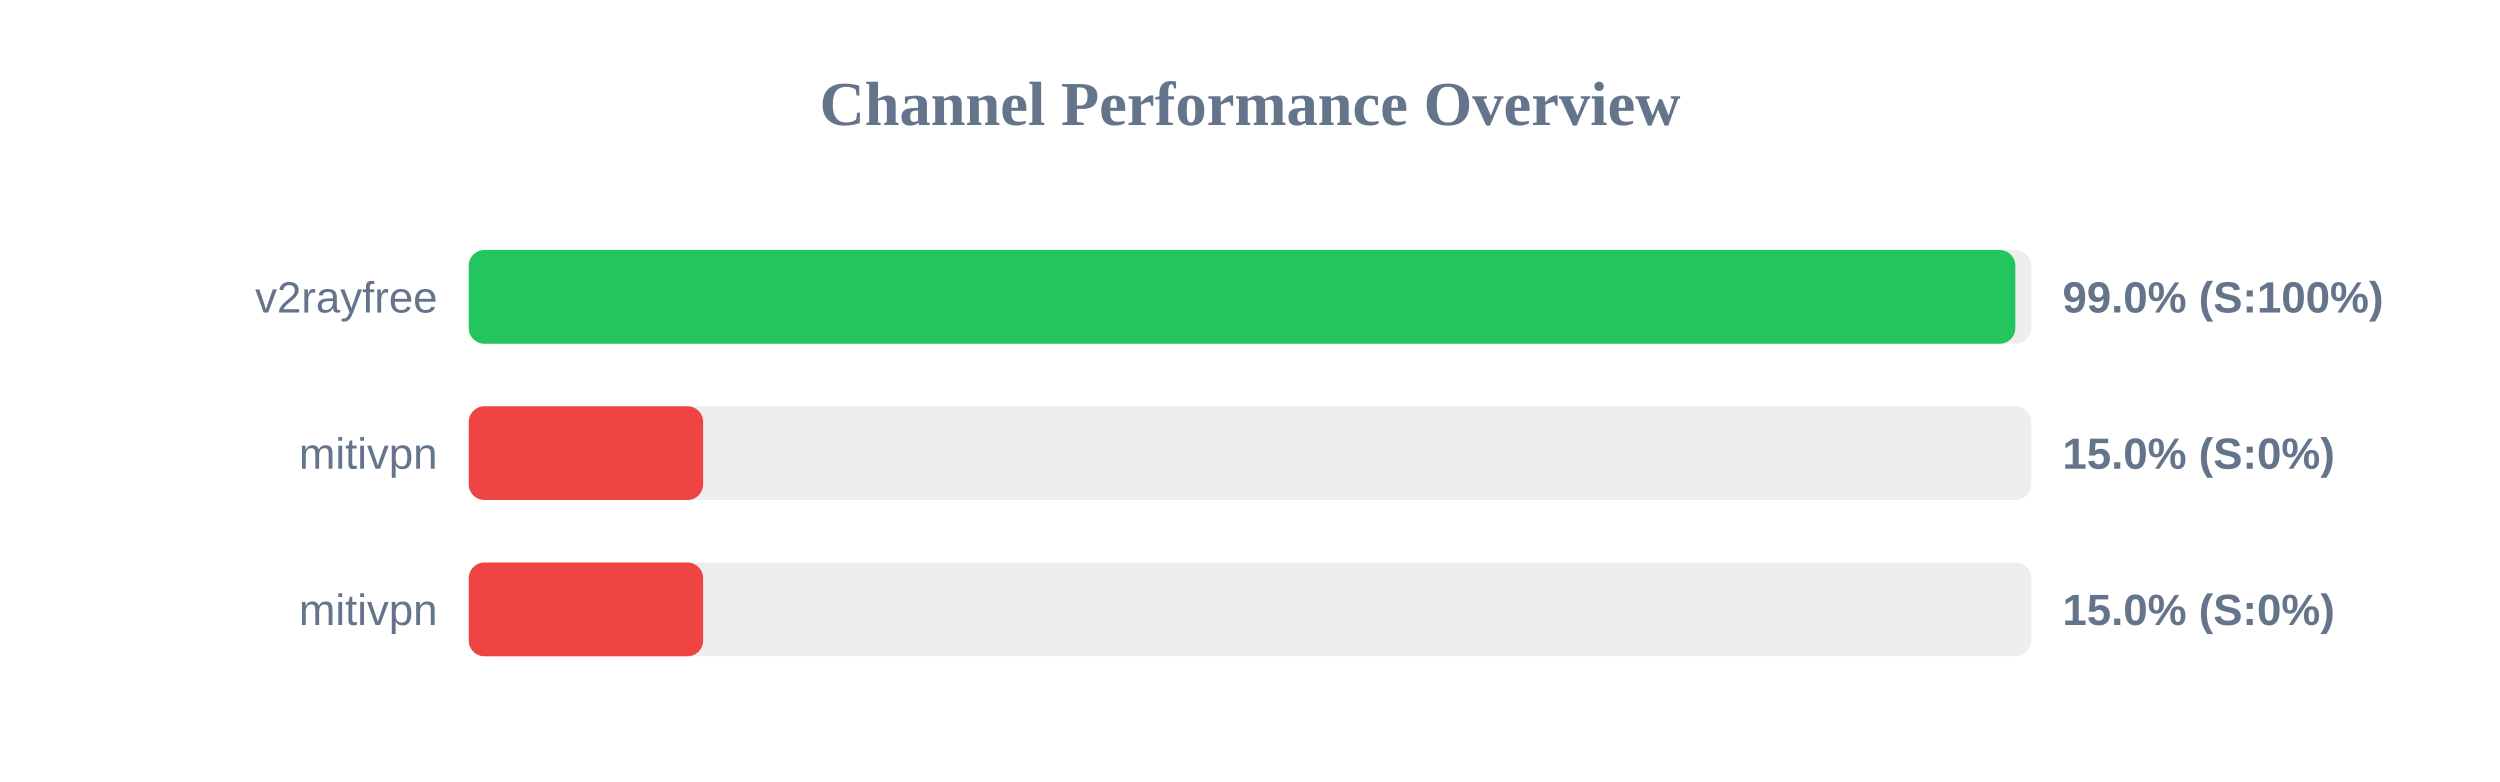
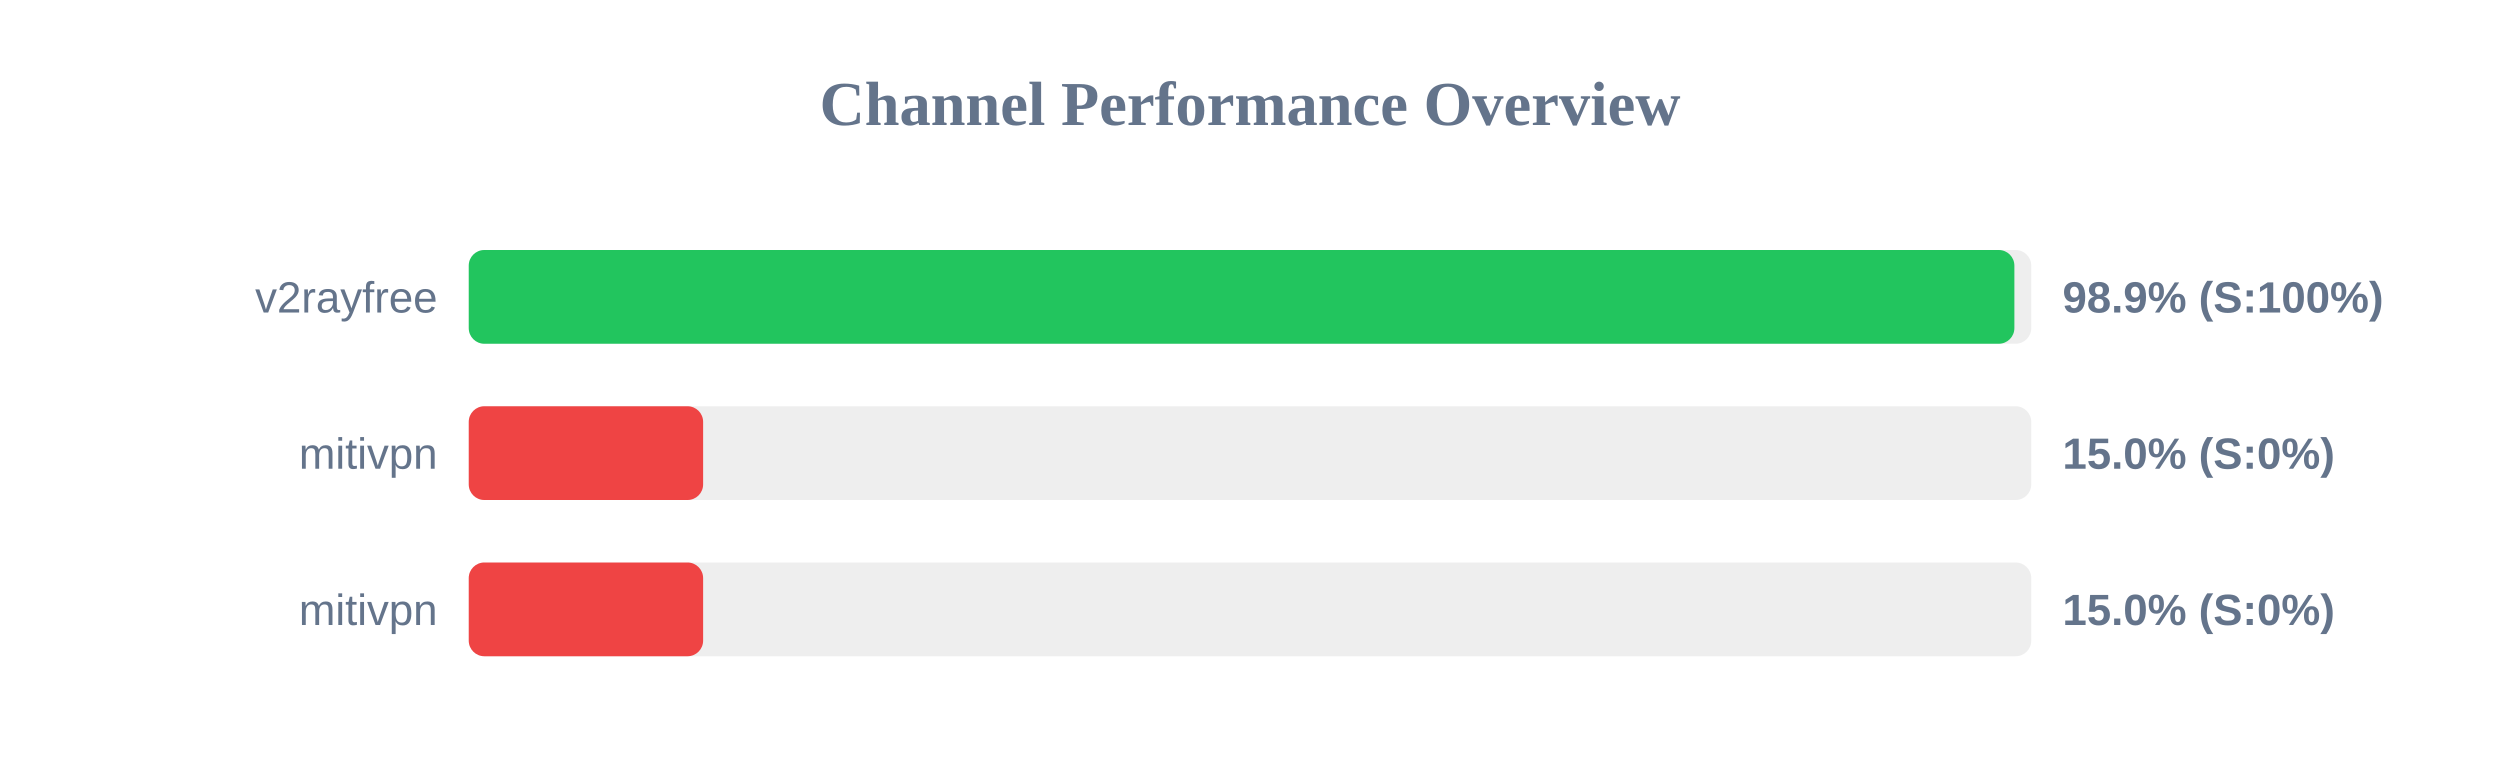
<svg xmlns="http://www.w3.org/2000/svg" width="800" height="250" version="1.1">
  <style>
        .row { font: 14px Arial; fill: #64748b; }
        .score { font: bold 14px Arial; fill: #64748b; }
    </style>
  <text x="400" y="40" text-anchor="middle" font-size="20px" font-weight="bold" fill="#64748b">Channel Performance Overview</text>
  <rect x="150" y="80" width="500" height="30" fill="#eee" rx="5" />
-   <rect x="150" y="80" width="494.9" height="30" fill="#22c55e" rx="5" />
+   <rect x="150" y="80" width="494.6" height="30" fill="#22c55e" rx="5" />
  <text x="140" y="100" text-anchor="end" class="row">v2rayfree</text>
-   <text x="660" y="100" text-anchor="start" class="score">99.0% (S:100%)</text>
+   <text x="660" y="100" text-anchor="start" class="score">98.9% (S:100%)</text>
  <rect x="150" y="130" width="500" height="30" fill="#eee" rx="5" />
  <rect x="150" y="130" width="75.0" height="30" fill="#ef4444" rx="5" />
  <text x="140" y="150" text-anchor="end" class="row">mitivpn</text>
  <text x="660" y="150" text-anchor="start" class="score">15.0% (S:0%)</text>
  <rect x="150" y="180" width="500" height="30" fill="#eee" rx="5" />
  <rect x="150" y="180" width="75.0" height="30" fill="#ef4444" rx="5" />
  <text x="140" y="200" text-anchor="end" class="row">mitivpn</text>
  <text x="660" y="200" text-anchor="start" class="score">15.0% (S:0%)</text>
</svg>
